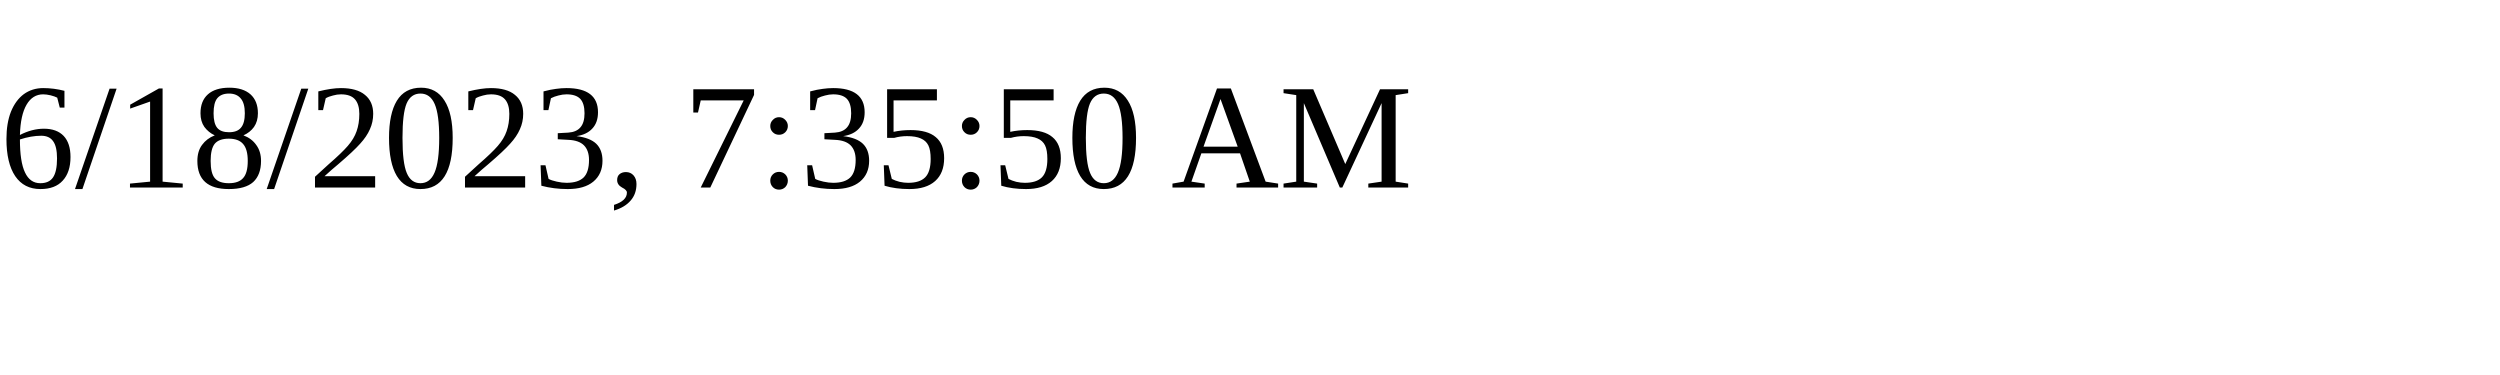
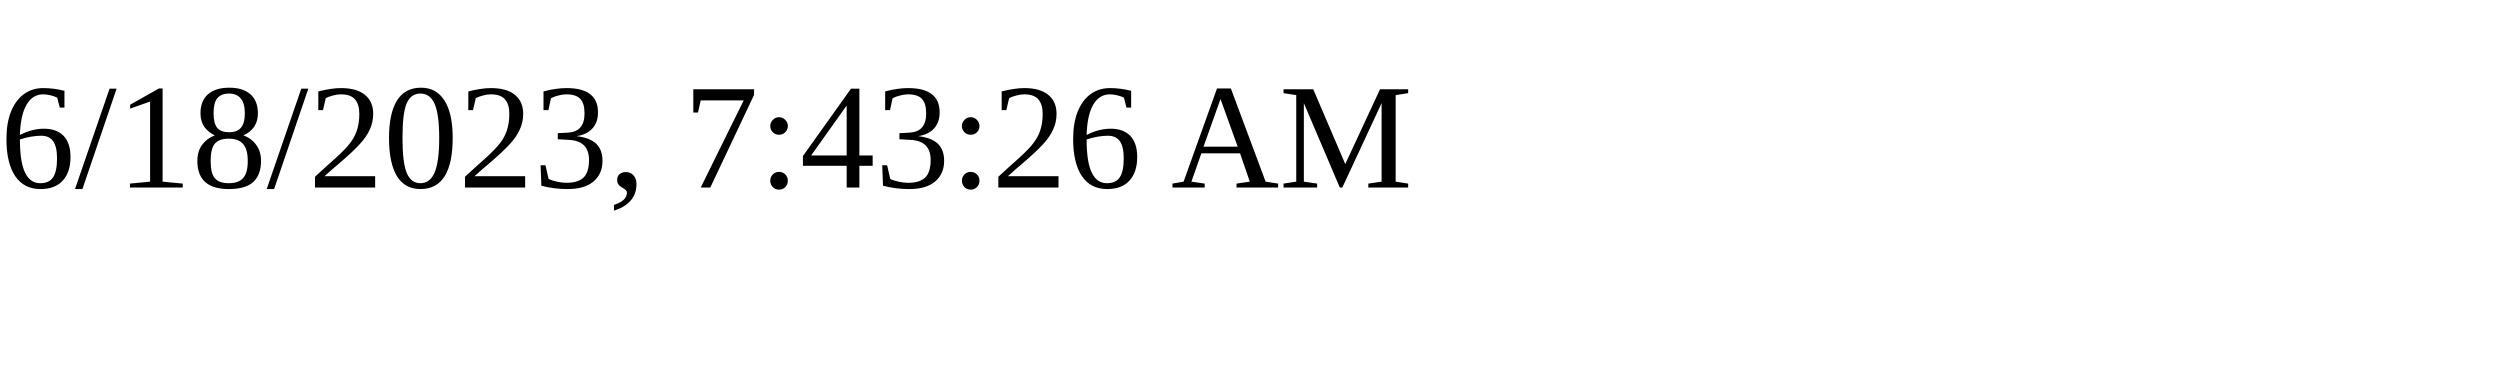
<svg xmlns="http://www.w3.org/2000/svg" height="30" width="200">
-   <text x="0" y="15">6/18/2023, 7:35:50 AM</text>
+   <text x="0" y="15">6/18/2023, 7:43:26 AM</text>
</svg>
